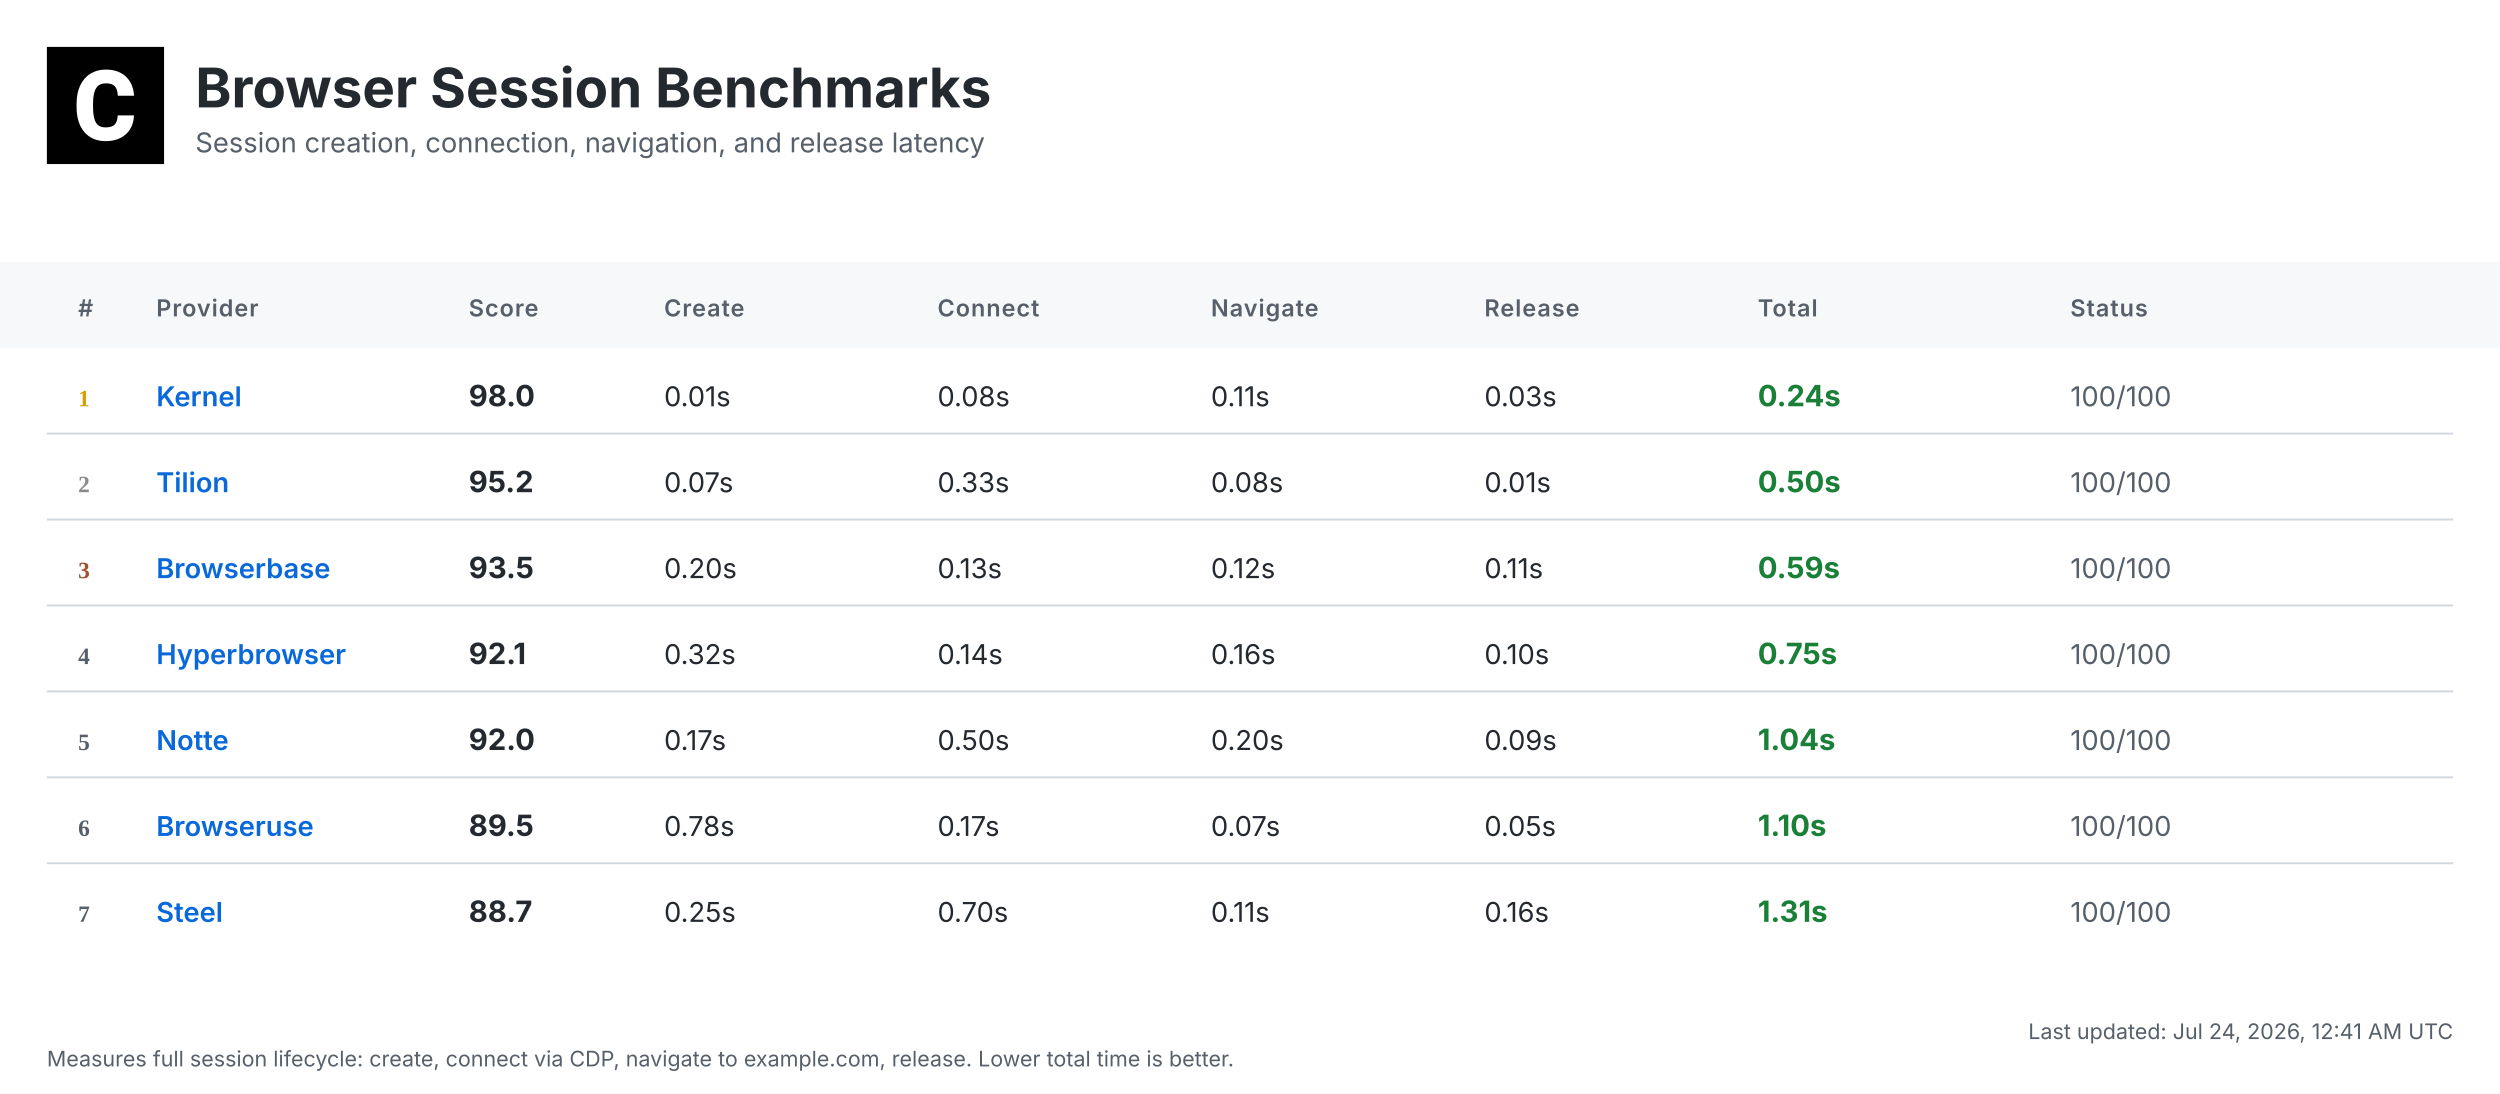
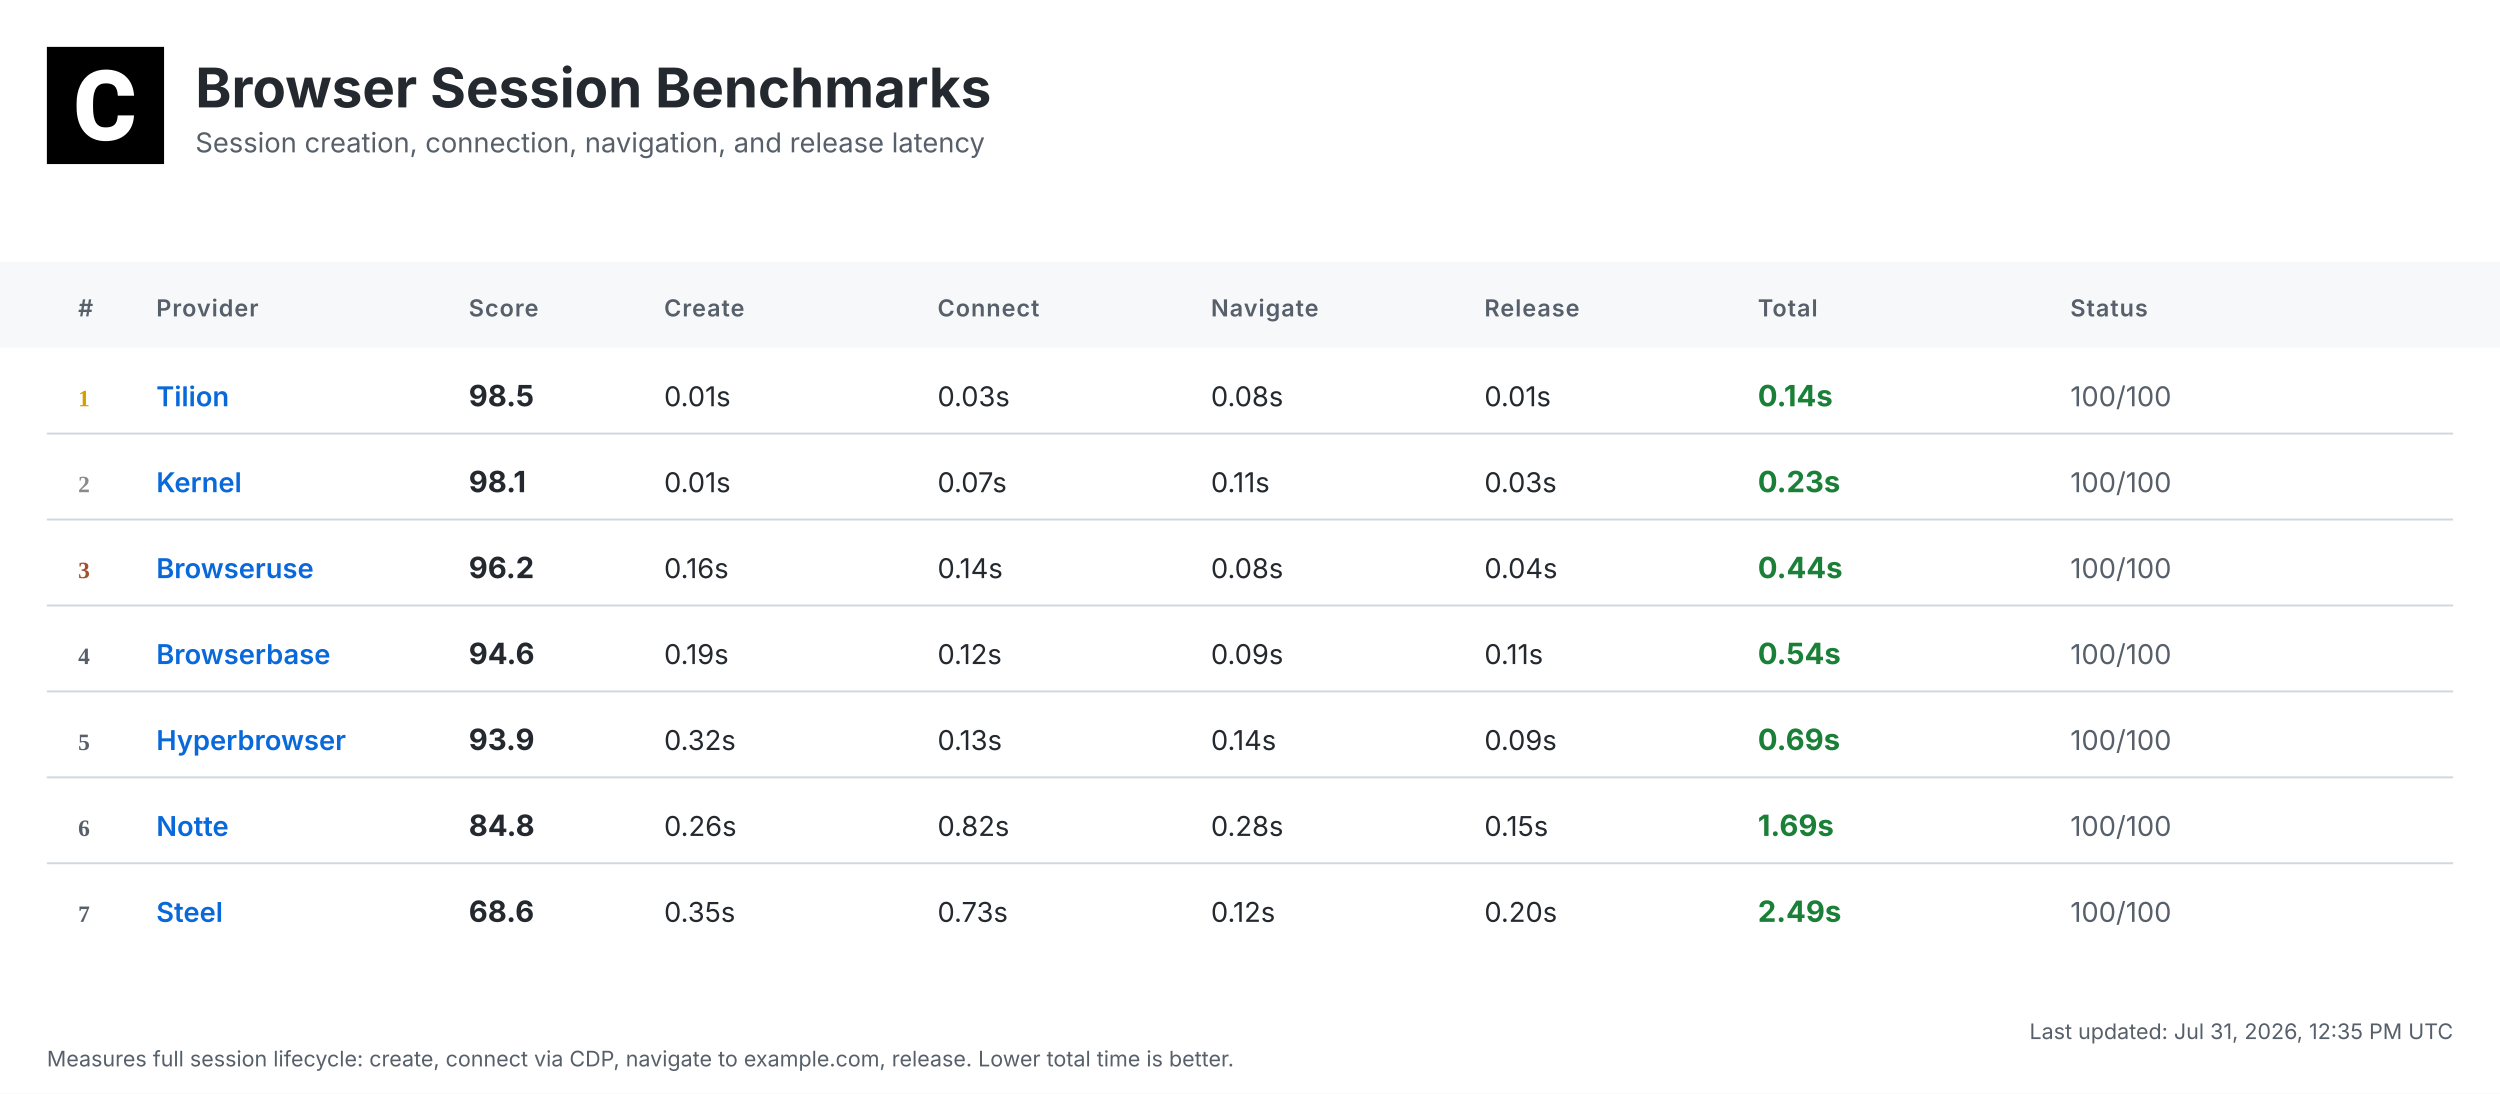
<svg xmlns="http://www.w3.org/2000/svg" width="1280" height="560" viewBox="0 0 1280 560">
  <defs>
    <linearGradient id="headerGrad" x1="0%" y1="0%" x2="100%" y2="100%">
      <stop offset="0%" style="stop-color:#f6f8fa;stop-opacity:1" />
      <stop offset="100%" style="stop-color:#ffffff;stop-opacity:1" />
    </linearGradient>
  </defs>
  <style>
    .bg { fill: #ffffff; }
    .header-bg { fill: url(#headerGrad); }
    .table-header-bg { fill: #f6f8fa; }
    .table-header { font: 600 12px 'Inter', 'SF Pro Display', -apple-system, BlinkMacSystemFont, 'Segoe UI', Roboto, Helvetica, Arial, sans-serif; fill: #57606a; text-transform: uppercase; letter-spacing: 0.5px; }
    .row { font: 14px 'Inter', 'SF Pro Display', -apple-system, BlinkMacSystemFont, 'Segoe UI', Roboto, Helvetica, Arial, sans-serif; fill: #24292f; }
    .rank { font-weight: 700; fill: #57606a; }
    .rank-1 { fill: #d4a000; }
    .rank-2 { fill: #8a8a8a; }
    .rank-3 { fill: #a0522d; }
    .provider { font-weight: 600; fill: #0969da; }
    .total { font-weight: 700; font-size: 15px; }
    .fast { fill: #1a7f37; }
    .medium { fill: #9a6700; }
    .slow { fill: #cf222e; }
    .status { fill: #57606a; }
    .divider { stroke: #d0d7de; stroke-width: 1; }
    .timestamp { font: 11px 'Inter', 'SF Pro Display', -apple-system, BlinkMacSystemFont, 'Segoe UI', Roboto, Helvetica, Arial, sans-serif; fill: #57606a; }
    .title { font: bold 28px 'Inter', 'SF Pro Display', -apple-system, BlinkMacSystemFont, 'Segoe UI', Roboto, Helvetica, Arial, sans-serif; fill: #24292f; }
    .subtitle { font: 14px 'Inter', 'SF Pro Display', -apple-system, BlinkMacSystemFont, 'Segoe UI', Roboto, Helvetica, Arial, sans-serif; fill: #57606a; }
  </style>
  <rect class="bg" width="1280" height="560" />
  <g transform="translate(24, 24)">
    <rect width="60" height="60" fill="#000000" />
    <g transform="scale(0.035) translate(0, 0)">
      <path fill="#ffffff" d="M1036.26,1002.28h237.87l-.93,19.09c-8.38,110.32-49.81,198.3-123.82,262.07-73.09,63.31-170.84,95.43-290.48,95.43-130.81,0-235.55-44.69-311.43-133.6-74.48-87.98-112.65-209.48-112.65-361.23v-60.51c0-96.83,17.7-183.41,51.68-257.43,34.91-74.95,85.19-133.61,149.89-173.63,64.7-40.04,140.12-60.52,225.3-60.52,117.77,0,214.13,32.12,286.29,95.9,72.62,63.3,114.98,153.61,126.15,267.67l1.86,19.08h-238.34l-.93-15.83c-4.65-59.11-20.95-101.94-47.95-127.08-27-25.6-69.83-38.17-127.08-38.17-61.91,0-107.06,20.95-137.33,65.17-31.65,45.15-47.94,117.77-48.87,215.53v74.48c0,102.41,15.36,177.83,45.62,223.91,28.86,44.22,74.01,65.63,137.79,65.63,58.19,0,101.48-12.57,128.95-38.17,26.99-25.14,43.29-66.1,47.48-121.5l.93-16.3Z" />
    </g>
  </g>
  <text class="title" x="100" y="55">Browser Session Benchmarks</text>
  <text class="subtitle" x="100" y="78">Session creation, connection, navigation, and release latency</text>
  <rect class="table-header-bg" y="134" width="1280" height="44" />
  <text class="table-header" x="40" y="162">#</text>
  <text class="table-header" x="80" y="162">Provider</text>
  <text class="table-header" x="240" y="162">Score</text>
  <text class="table-header" x="340" y="162">Create</text>
  <text class="table-header" x="480" y="162">Connect</text>
  <text class="table-header" x="620" y="162">Navigate</text>
  <text class="table-header" x="760" y="162">Release</text>
  <text class="table-header" x="900" y="162">Total</text>
  <text class="table-header" x="1060" y="162">Status</text>
  <text class="rank rank-1" x="40" y="208">1</text>
-   <text class="row provider" x="80" y="208">Kernel</text>
-   <text class="row total" x="240" y="208">98.0</text>
+   <text class="row provider" x="80" y="208">Tilion</text>
+   <text class="row total" x="240" y="208">98.5</text>
  <text class="row" x="340" y="208">0.01s</text>
-   <text class="row" x="480" y="208">0.08s</text>
-   <text class="row" x="620" y="208">0.11s</text>
-   <text class="row" x="760" y="208">0.03s</text>
-   <text class="row total fast" x="900" y="208">0.24s</text>
+   <text class="row" x="480" y="208">0.03s</text>
+   <text class="row" x="620" y="208">0.08s</text>
+   <text class="row" x="760" y="208">0.01s</text>
+   <text class="row total fast" x="900" y="208">0.14s</text>
  <text class="row status" x="1060" y="208">100/100</text>
  <line class="divider" x1="24" y1="222" x2="1256" y2="222" />
  <text class="rank rank-2" x="40" y="252">2</text>
-   <text class="row provider" x="80" y="252">Tilion</text>
-   <text class="row total" x="240" y="252">95.2</text>
-   <text class="row" x="340" y="252">0.07s</text>
-   <text class="row" x="480" y="252">0.33s</text>
-   <text class="row" x="620" y="252">0.08s</text>
-   <text class="row" x="760" y="252">0.01s</text>
-   <text class="row total fast" x="900" y="252">0.50s</text>
+   <text class="row provider" x="80" y="252">Kernel</text>
+   <text class="row total" x="240" y="252">98.1</text>
+   <text class="row" x="340" y="252">0.01s</text>
+   <text class="row" x="480" y="252">0.07s</text>
+   <text class="row" x="620" y="252">0.11s</text>
+   <text class="row" x="760" y="252">0.03s</text>
+   <text class="row total fast" x="900" y="252">0.23s</text>
  <text class="row status" x="1060" y="252">100/100</text>
  <line class="divider" x1="24" y1="266" x2="1256" y2="266" />
  <text class="rank rank-3" x="40" y="296">3</text>
-   <text class="row provider" x="80" y="296">Browserbase</text>
-   <text class="row total" x="240" y="296">93.5</text>
-   <text class="row" x="340" y="296">0.20s</text>
-   <text class="row" x="480" y="296">0.13s</text>
-   <text class="row" x="620" y="296">0.12s</text>
-   <text class="row" x="760" y="296">0.11s</text>
-   <text class="row total fast" x="900" y="296">0.59s</text>
+   <text class="row provider" x="80" y="296">Browseruse</text>
+   <text class="row total" x="240" y="296">96.2</text>
+   <text class="row" x="340" y="296">0.16s</text>
+   <text class="row" x="480" y="296">0.14s</text>
+   <text class="row" x="620" y="296">0.08s</text>
+   <text class="row" x="760" y="296">0.04s</text>
+   <text class="row total fast" x="900" y="296">0.44s</text>
  <text class="row status" x="1060" y="296">100/100</text>
  <line class="divider" x1="24" y1="310" x2="1256" y2="310" />
  <text class="rank" x="40" y="340">4</text>
-   <text class="row provider" x="80" y="340">Hyperbrowser</text>
-   <text class="row total" x="240" y="340">92.1</text>
-   <text class="row" x="340" y="340">0.32s</text>
-   <text class="row" x="480" y="340">0.14s</text>
-   <text class="row" x="620" y="340">0.16s</text>
-   <text class="row" x="760" y="340">0.10s</text>
-   <text class="row total fast" x="900" y="340">0.75s</text>
+   <text class="row provider" x="80" y="340">Browserbase</text>
+   <text class="row total" x="240" y="340">94.6</text>
+   <text class="row" x="340" y="340">0.19s</text>
+   <text class="row" x="480" y="340">0.12s</text>
+   <text class="row" x="620" y="340">0.09s</text>
+   <text class="row" x="760" y="340">0.11s</text>
+   <text class="row total fast" x="900" y="340">0.54s</text>
  <text class="row status" x="1060" y="340">100/100</text>
  <line class="divider" x1="24" y1="354" x2="1256" y2="354" />
  <text class="rank" x="40" y="384">5</text>
-   <text class="row provider" x="80" y="384">Notte</text>
-   <text class="row total" x="240" y="384">92.0</text>
-   <text class="row" x="340" y="384">0.17s</text>
-   <text class="row" x="480" y="384">0.50s</text>
-   <text class="row" x="620" y="384">0.20s</text>
+   <text class="row provider" x="80" y="384">Hyperbrowser</text>
+   <text class="row total" x="240" y="384">93.9</text>
+   <text class="row" x="340" y="384">0.32s</text>
+   <text class="row" x="480" y="384">0.13s</text>
+   <text class="row" x="620" y="384">0.14s</text>
  <text class="row" x="760" y="384">0.09s</text>
-   <text class="row total fast" x="900" y="384">1.04s</text>
+   <text class="row total fast" x="900" y="384">0.69s</text>
  <text class="row status" x="1060" y="384">100/100</text>
  <line class="divider" x1="24" y1="398" x2="1256" y2="398" />
  <text class="rank" x="40" y="428">6</text>
-   <text class="row provider" x="80" y="428">Browseruse</text>
-   <text class="row total" x="240" y="428">89.5</text>
-   <text class="row" x="340" y="428">0.78s</text>
-   <text class="row" x="480" y="428">0.17s</text>
-   <text class="row" x="620" y="428">0.07s</text>
-   <text class="row" x="760" y="428">0.05s</text>
-   <text class="row total fast" x="900" y="428">1.10s</text>
+   <text class="row provider" x="80" y="428">Notte</text>
+   <text class="row total" x="240" y="428">84.8</text>
+   <text class="row" x="340" y="428">0.26s</text>
+   <text class="row" x="480" y="428">0.82s</text>
+   <text class="row" x="620" y="428">0.28s</text>
+   <text class="row" x="760" y="428">0.15s</text>
+   <text class="row total fast" x="900" y="428">1.69s</text>
  <text class="row status" x="1060" y="428">100/100</text>
  <line class="divider" x1="24" y1="442" x2="1256" y2="442" />
  <text class="rank" x="40" y="472">7</text>
  <text class="row provider" x="80" y="472">Steel</text>
-   <text class="row total" x="240" y="472">88.7</text>
-   <text class="row" x="340" y="472">0.25s</text>
-   <text class="row" x="480" y="472">0.70s</text>
-   <text class="row" x="620" y="472">0.11s</text>
-   <text class="row" x="760" y="472">0.16s</text>
-   <text class="row total fast" x="900" y="472">1.31s</text>
+   <text class="row total" x="240" y="472">68.6</text>
+   <text class="row" x="340" y="472">0.35s</text>
+   <text class="row" x="480" y="472">0.73s</text>
+   <text class="row" x="620" y="472">0.12s</text>
+   <text class="row" x="760" y="472">0.20s</text>
+   <text class="row total fast" x="900" y="472">2.49s</text>
  <text class="row status" x="1060" y="472">100/100</text>
-   <text class="timestamp" x="1256" y="532" text-anchor="end">Last updated: Jul 24, 2026, 12:41 AM UTC</text>
+   <text class="timestamp" x="1256" y="532" text-anchor="end">Last updated: Jul 31, 2026, 12:35 PM UTC</text>
  <text class="timestamp" x="24" y="546">Measures full session lifecycle: create, connect via CDP, navigate to example.com, release. Lower total time is better.</text>
</svg>
